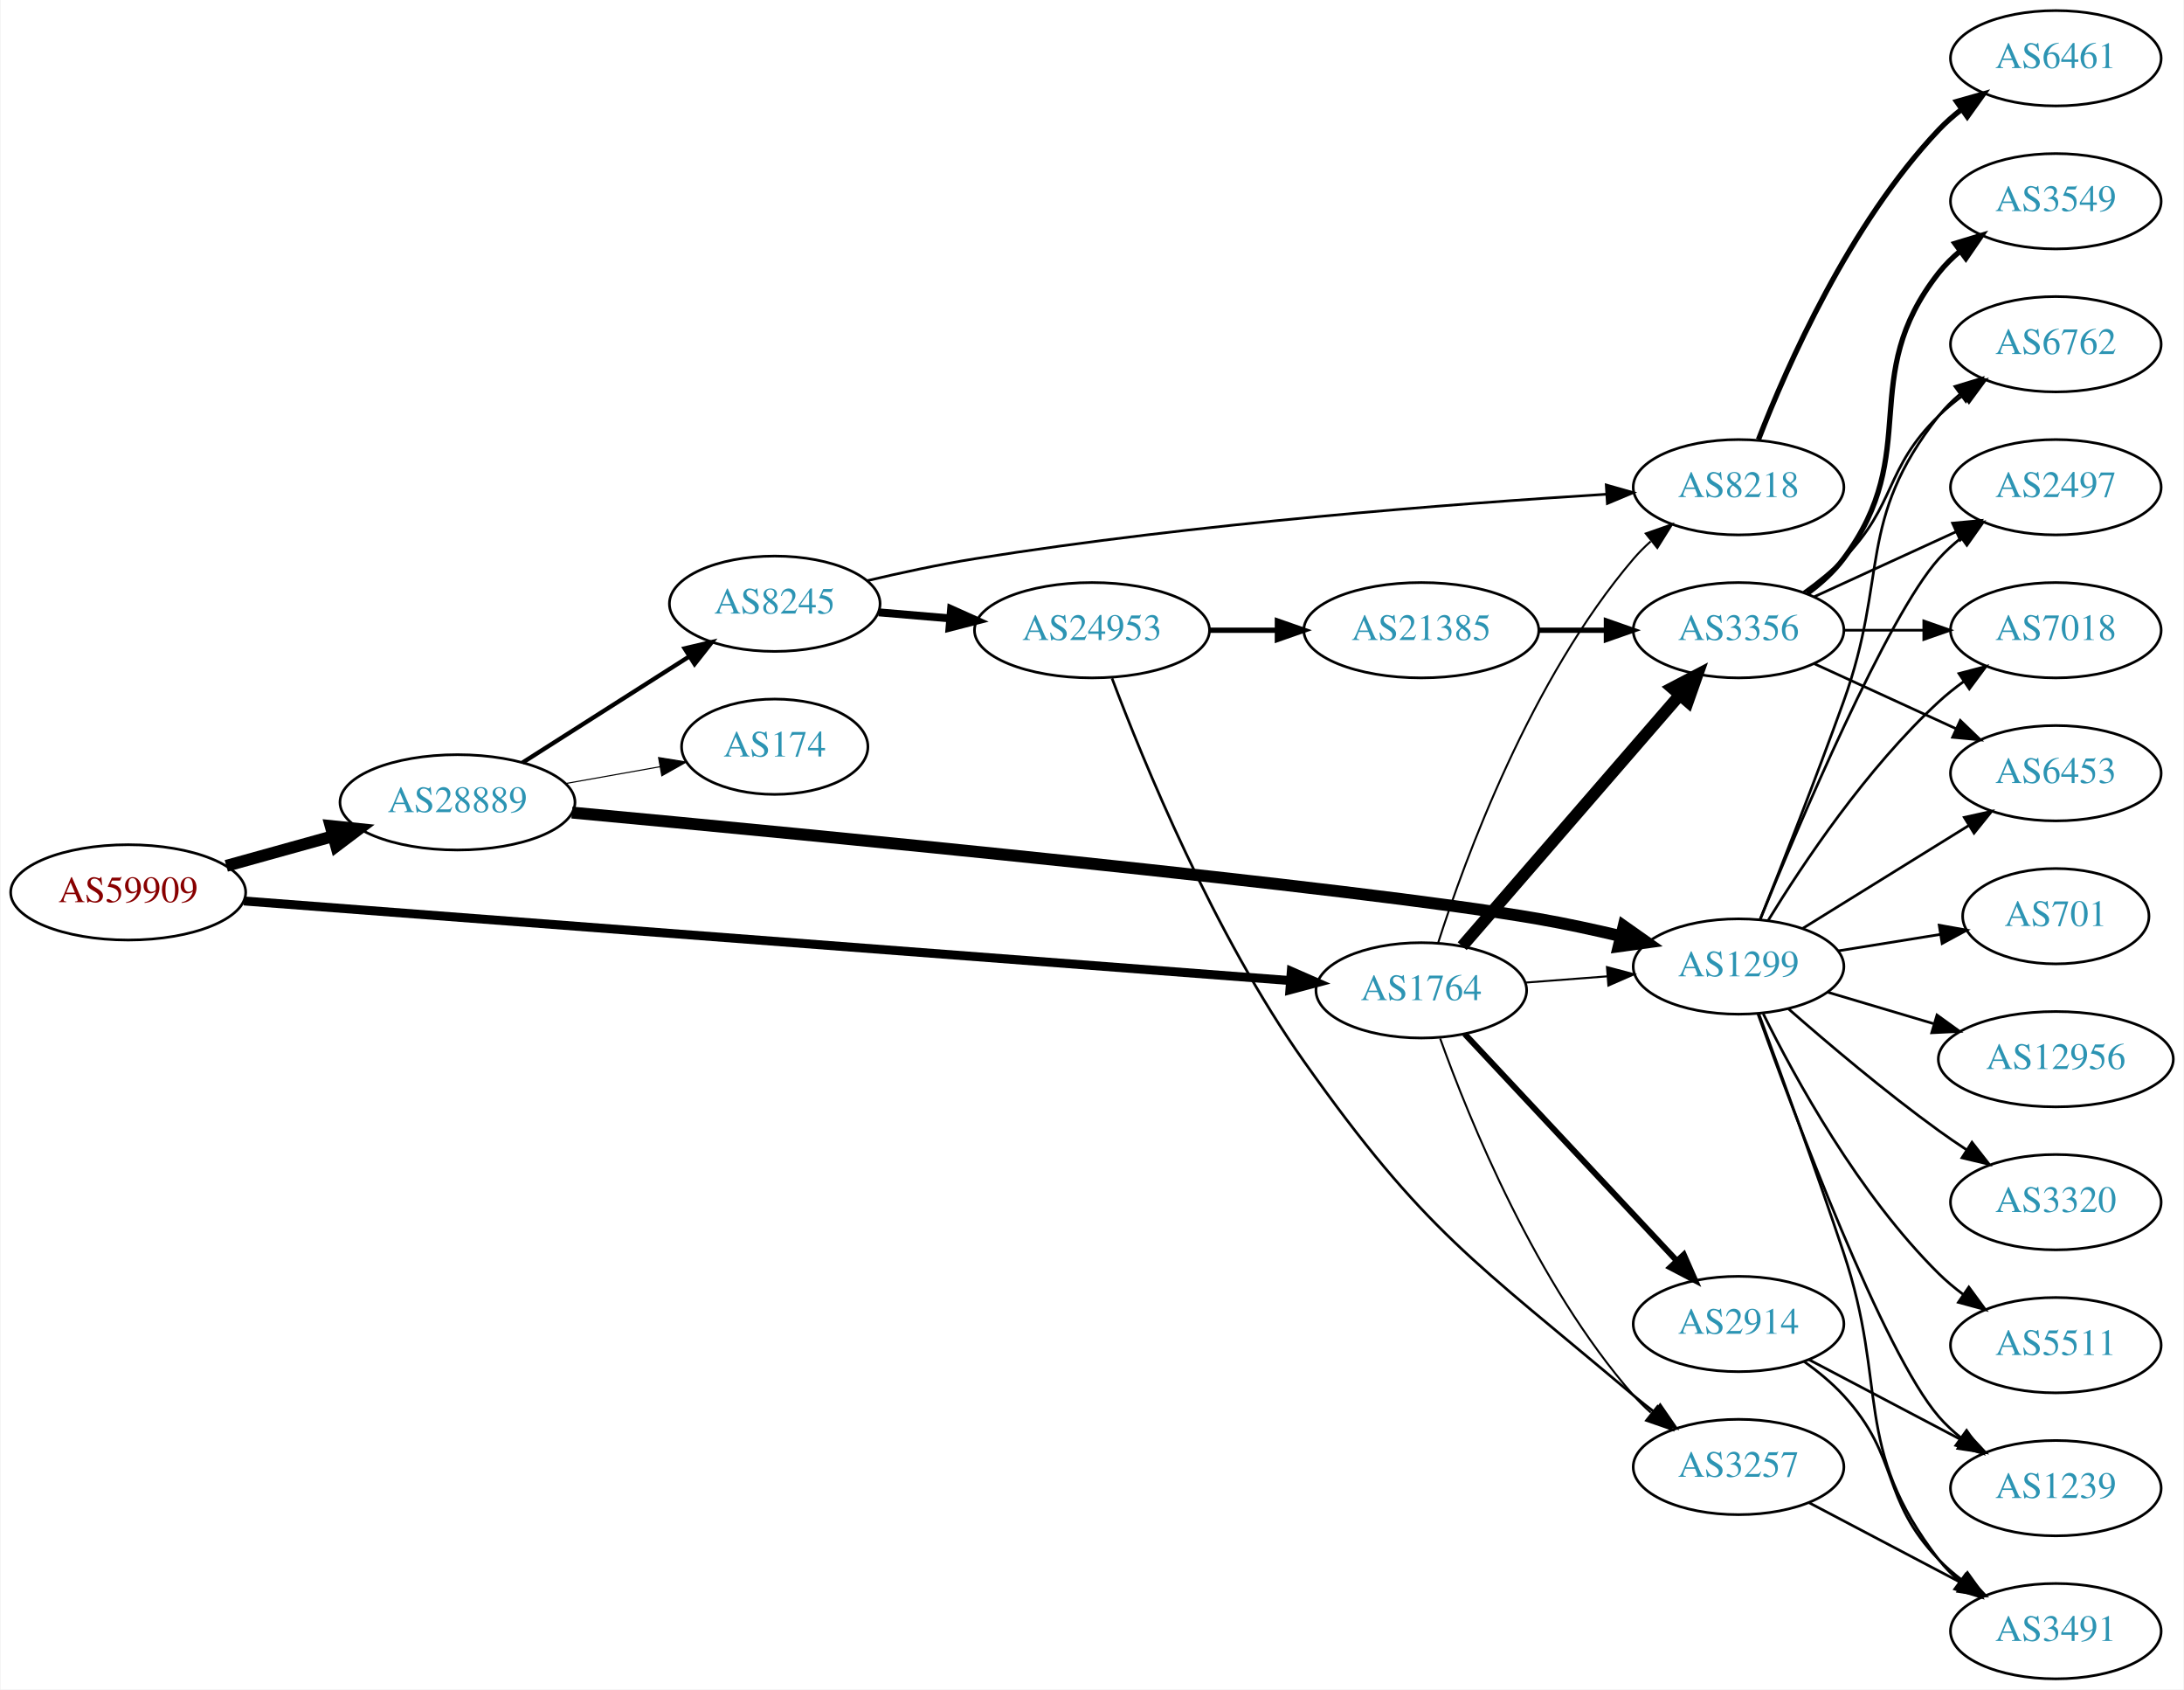
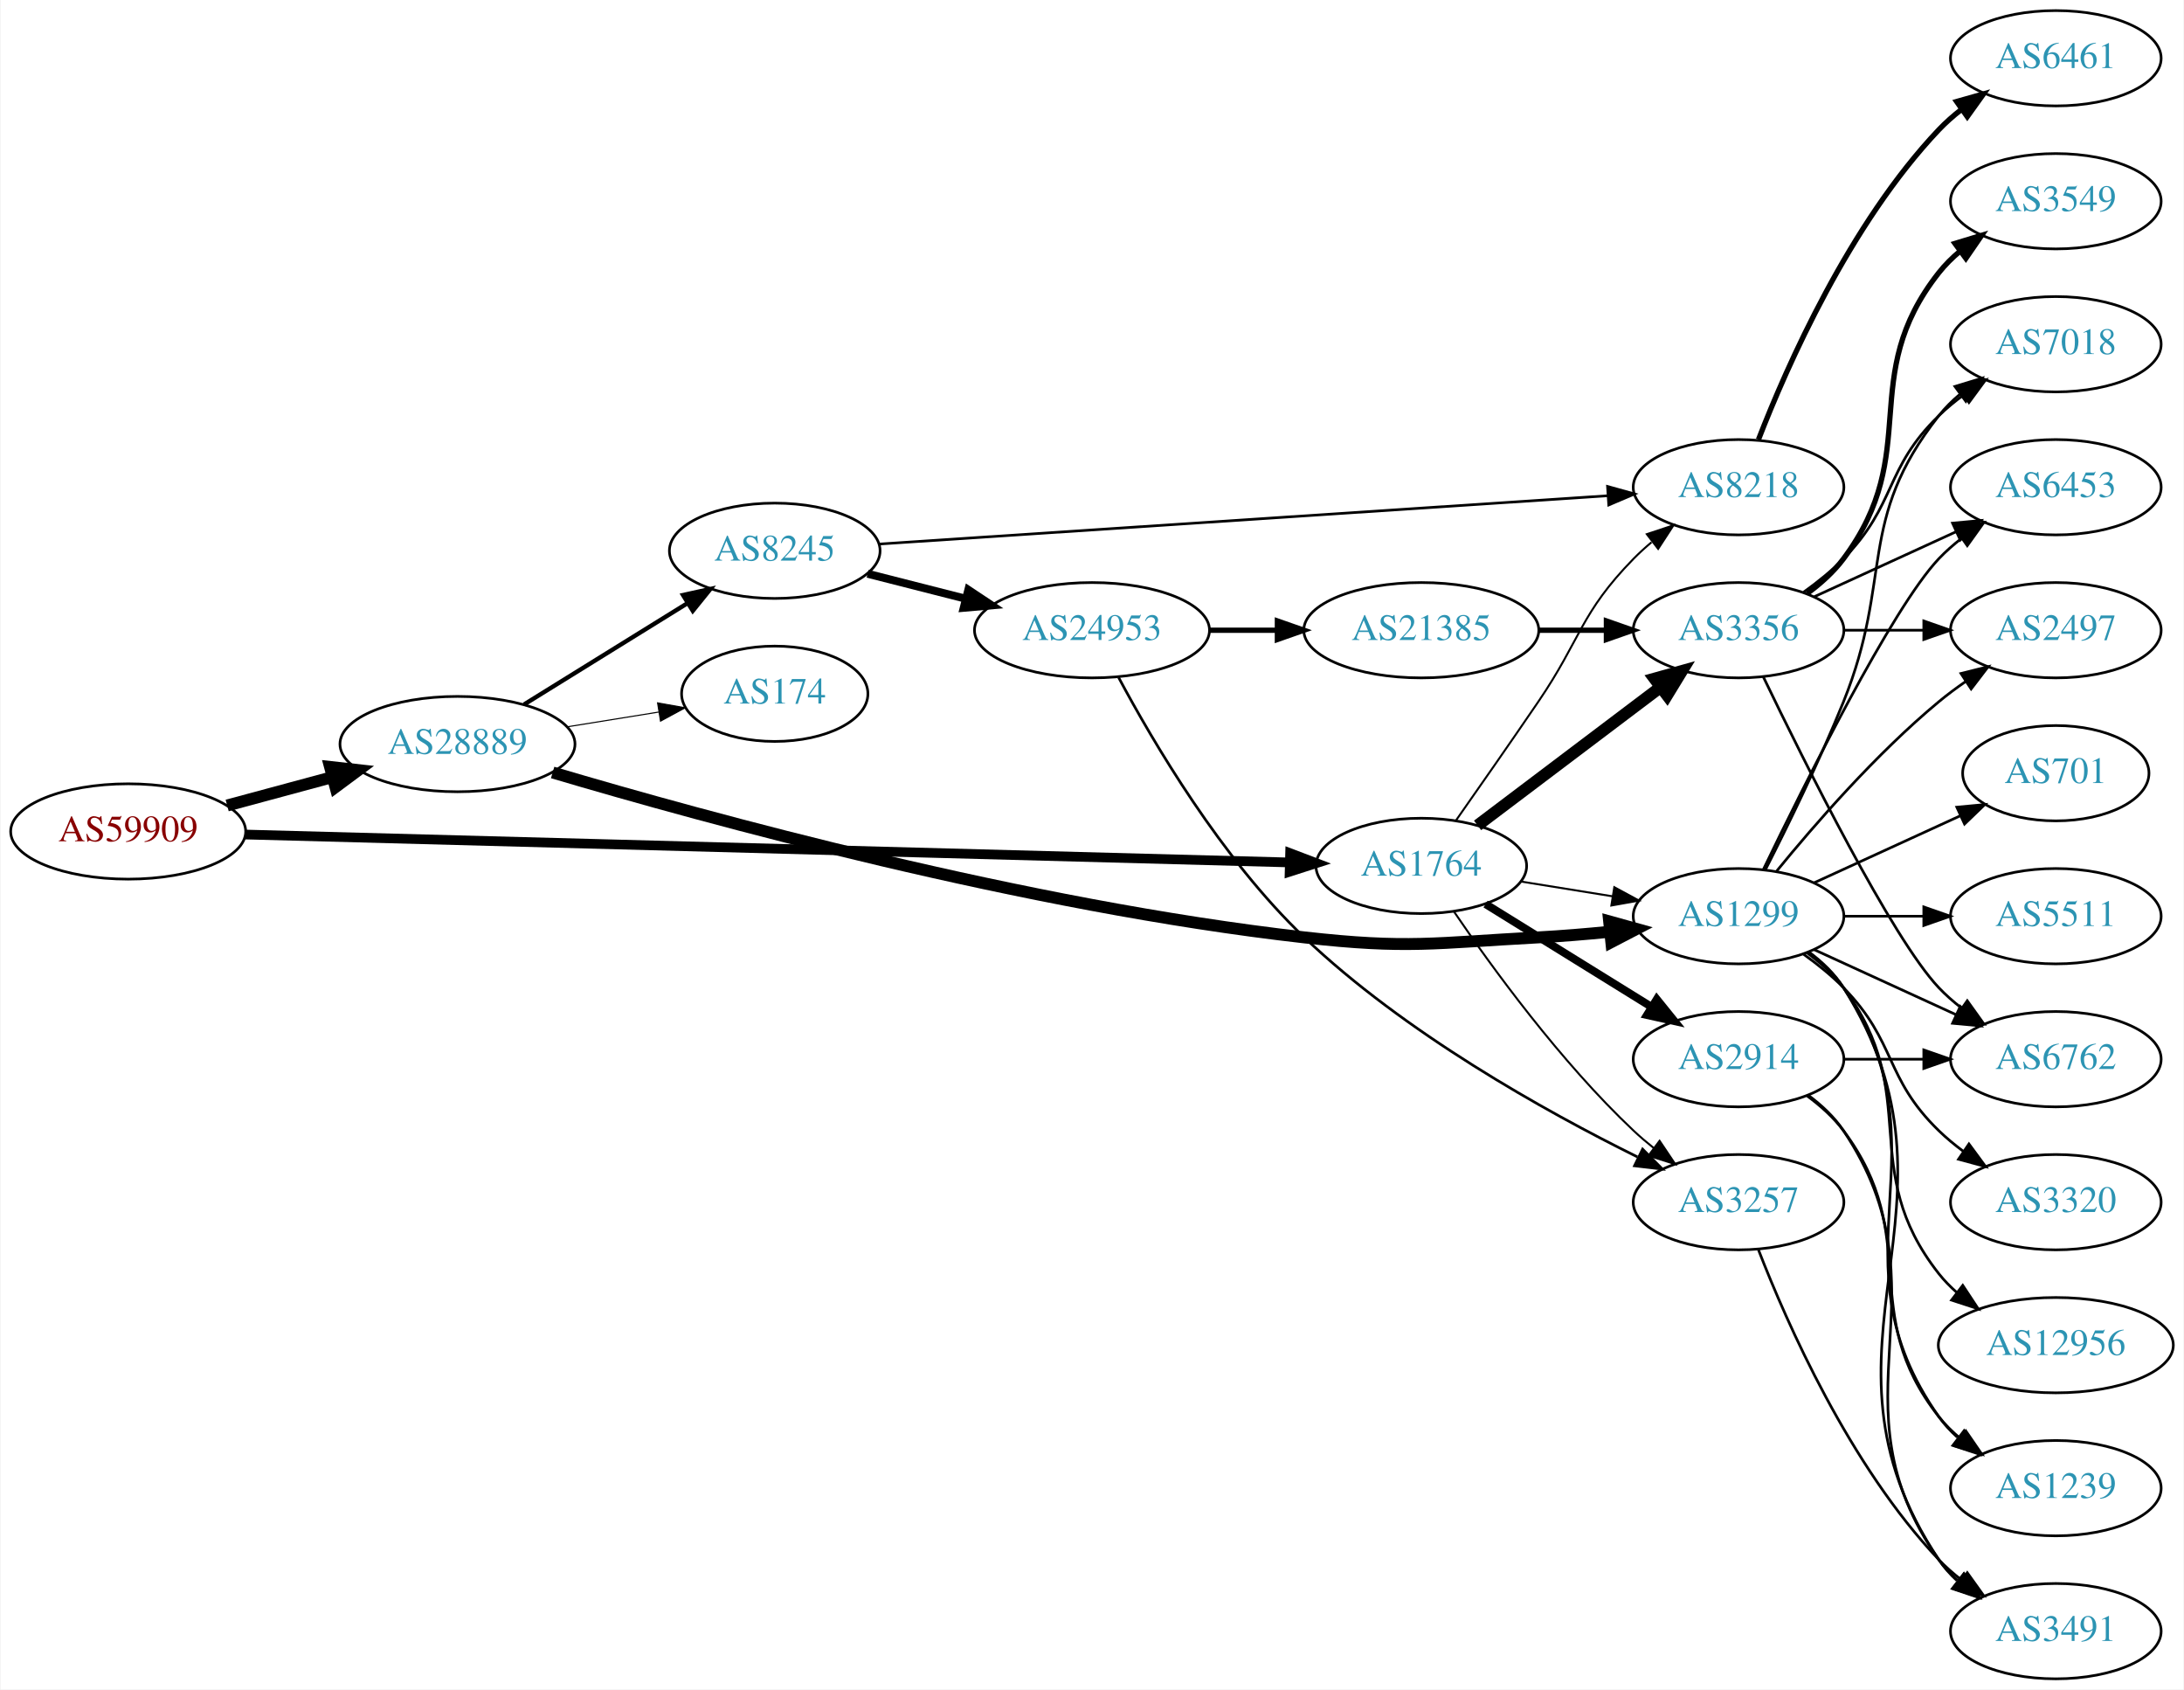
<svg xmlns="http://www.w3.org/2000/svg" xmlns:xlink="http://www.w3.org/1999/xlink" width="825pt" height="638pt" viewBox="0.00 0.00 824.55 638.00">
  <g id="graph0" class="graph" transform="scale(1 1) rotate(0) translate(4 634)">
    <polygon fill="white" stroke="none" points="-4,4 -4,-634 820.547,-634 820.547,4 -4,4" />
    <g id="node1" class="node">
      <g id="a_node1">
        <a xlink:href="/asn/59909" xlink:title="AS59909 ~ Tele-Tec GmbH [AT]">
-           <ellipse fill="#ffffff" stroke="black" cx="44.196" cy="-297" rx="44.393" ry="18" />
-           <text text-anchor="middle" x="44.196" y="-293.3" font-family="Times,serif" font-size="14.00" fill="#880000">AS59909</text>
+           <ellipse fill="#ffffff" stroke="black" cx="44.196" cy="-320" rx="44.393" ry="18" />
+           <text text-anchor="middle" x="44.196" y="-316.3" font-family="Times,serif" font-size="14.00" fill="#880000">AS59909</text>
        </a>
      </g>
    </g>
    <g id="node2" class="node">
      <g id="a_node2">
        <a xlink:href="/asn/1764" xlink:title="AS1764 ~ NEXTLAYER-AS [AT]">
-           <ellipse fill="#ffffff" stroke="black" cx="532.666" cy="-260" rx="39.794" ry="18" />
-           <text text-anchor="middle" x="532.666" y="-256.3" font-family="Times,serif" font-size="14.00" fill="#2c94b3">AS1764</text>
+           <ellipse fill="#ffffff" stroke="black" cx="532.666" cy="-307" rx="39.794" ry="18" />
+           <text text-anchor="middle" x="532.666" y="-303.3" font-family="Times,serif" font-size="14.00" fill="#2c94b3">AS1764</text>
        </a>
      </g>
    </g>
    <g id="edge1" class="edge">
-       <path fill="none" stroke="black" stroke-width="3.375" d="M87.941,-293.749C178.224,-286.882 387.845,-270.939 483.055,-263.697" />
-       <polygon fill="black" stroke="black" stroke-width="3.375" points="483.562,-267.169 493.268,-262.92 483.031,-260.189 483.562,-267.169" />
+       <path fill="none" stroke="black" stroke-width="3.656" d="M88.367,-318.846C178.804,-316.43 387.634,-310.849 482.809,-308.306" />
+       <polygon fill="black" stroke="black" stroke-width="3.656" points="483.118,-311.799 493.021,-308.033 482.931,-304.801 483.118,-311.799" />
    </g>
    <g id="node3" class="node">
      <g id="a_node3">
        <a xlink:href="/asn/28889" xlink:title="AS28889 ~ LINZNET-AS [AT]">
-           <ellipse fill="#ffffff" stroke="black" cx="168.588" cy="-331" rx="44.393" ry="18" />
-           <text text-anchor="middle" x="168.588" y="-327.3" font-family="Times,serif" font-size="14.00" fill="#2c94b3">AS28889</text>
+           <ellipse fill="#ffffff" stroke="black" cx="168.588" cy="-353" rx="44.393" ry="18" />
+           <text text-anchor="middle" x="168.588" y="-349.3" font-family="Times,serif" font-size="14.00" fill="#2c94b3">AS28889</text>
        </a>
      </g>
    </g>
    <g id="edge2" class="edge">
-       <path fill="none" stroke="black" stroke-width="4.5" d="M81.256,-307.017C93.842,-310.514 108.146,-314.487 121.44,-318.18" />
-       <polygon fill="black" stroke="black" stroke-width="4.5" points="120.674,-322.054 131.363,-320.937 122.782,-314.466 120.674,-322.054" />
+       <path fill="none" stroke="black" stroke-width="4.5" d="M81.586,-329.812C94.052,-333.173 108.171,-336.98 121.312,-340.523" />
+       <polygon fill="black" stroke="black" stroke-width="4.5" points="120.447,-344.367 131.127,-343.169 122.497,-336.764 120.447,-344.367" />
    </g>
    <g id="node4" class="node">
      <g id="a_node4">
-         <a xlink:href="/asn/2914" xlink:title="AS2914 ~ NTT America, Inc. [US]">
-           <ellipse fill="#ffffff" stroke="black" cx="652.508" cy="-134" rx="39.794" ry="18" />
-           <text text-anchor="middle" x="652.508" y="-130.3" font-family="Times,serif" font-size="14.00" fill="#2c94b3">AS2914</text>
+         <a xlink:href="/asn/8218" xlink:title="AS8218 ~ legacy Neotelecoms [FR]">
+           <ellipse fill="#ffffff" stroke="black" cx="652.508" cy="-450" rx="39.794" ry="18" />
+           <text text-anchor="middle" x="652.508" y="-446.3" font-family="Times,serif" font-size="14.00" fill="#2c94b3">AS8218</text>
        </a>
      </g>
    </g>
    <g id="edge3" class="edge">
-       <path fill="none" stroke="black" stroke-width="2.25" d="M549.071,-243.528C569.45,-221.738 605.521,-183.171 628.966,-158.103" />
-       <polygon fill="black" stroke="black" stroke-width="2.25" points="631.824,-160.171 636.098,-150.476 626.711,-155.389 631.824,-160.171" />
+       <path fill="none" stroke="black" stroke-width="0.75" d="M545.678,-324.04C554.398,-336.459 566.444,-353.715 576.862,-369 593.107,-392.835 592.689,-402.383 612.862,-423 614.954,-425.139 617.238,-427.218 619.615,-429.21" />
+       <polygon fill="black" stroke="black" stroke-width="0.75" points="617.858,-432.275 627.914,-435.611 622.133,-426.732 617.858,-432.275" />
    </g>
    <g id="node5" class="node">
      <g id="a_node5">
        <a xlink:href="/asn/3356" xlink:title="AS3356 ~ Level 3 Parent, LLC [US]">
          <ellipse fill="#ffffff" stroke="black" cx="652.508" cy="-396" rx="39.794" ry="18" />
          <text text-anchor="middle" x="652.508" y="-392.3" font-family="Times,serif" font-size="14.00" fill="#2c94b3">AS3356</text>
        </a>
      </g>
    </g>
    <g id="edge4" class="edge">
-       <path fill="none" stroke="black" stroke-width="4.5" d="M548.115,-276.676C568.7,-300.433 606.599,-344.172 630.35,-371.582" />
-       <polygon fill="black" stroke="black" stroke-width="4.5" points="627.416,-374.208 636.94,-379.187 633.367,-369.051 627.416,-374.208" />
+       <path fill="none" stroke="black" stroke-width="4.5" d="M553.923,-322.3C572.978,-336.691 601.693,-358.377 623.046,-374.504" />
+       <polygon fill="black" stroke="black" stroke-width="4.5" points="620.767,-377.717 631.12,-380.602 625.513,-371.433 620.767,-377.717" />
    </g>
    <g id="node6" class="node">
      <g id="a_node6">
-         <a xlink:href="/asn/8218" xlink:title="AS8218 ~ legacy Neotelecoms [FR]">
-           <ellipse fill="#ffffff" stroke="black" cx="652.508" cy="-450" rx="39.794" ry="18" />
-           <text text-anchor="middle" x="652.508" y="-446.3" font-family="Times,serif" font-size="14.00" fill="#2c94b3">AS8218</text>
+         <a xlink:href="/asn/2914" xlink:title="AS2914 ~ NTT America, Inc. [US]">
+           <ellipse fill="#ffffff" stroke="black" cx="652.508" cy="-234" rx="39.794" ry="18" />
+           <text text-anchor="middle" x="652.508" y="-230.3" font-family="Times,serif" font-size="14.00" fill="#2c94b3">AS2914</text>
        </a>
      </g>
    </g>
    <g id="edge5" class="edge">
-       <path fill="none" stroke="black" stroke-width="0.75" d="M539.004,-277.85C549.225,-309.77 574.049,-377.536 612.862,-423 614.805,-425.276 616.981,-427.453 619.284,-429.512" />
-       <polygon fill="black" stroke="black" stroke-width="0.75" points="617.452,-432.528 627.45,-436.034 621.821,-427.059 617.452,-432.528" />
+       <path fill="none" stroke="black" stroke-width="3" d="M556.947,-292.578C574.863,-281.479 599.82,-266.019 619.597,-253.768" />
+       <polygon fill="black" stroke="black" stroke-width="3" points="621.617,-256.634 628.275,-248.392 617.93,-250.683 621.617,-256.634" />
    </g>
    <g id="node7" class="node">
      <g id="a_node7">
        <a xlink:href="/asn/3257" xlink:title="AS3257 ~ GTT [DE]">
-           <ellipse fill="#ffffff" stroke="black" cx="652.508" cy="-80" rx="39.794" ry="18" />
-           <text text-anchor="middle" x="652.508" y="-76.3" font-family="Times,serif" font-size="14.00" fill="#2c94b3">AS3257</text>
+           <ellipse fill="#ffffff" stroke="black" cx="652.508" cy="-180" rx="39.794" ry="18" />
+           <text text-anchor="middle" x="652.508" y="-176.3" font-family="Times,serif" font-size="14.00" fill="#2c94b3">AS3257</text>
        </a>
      </g>
    </g>
    <g id="edge6" class="edge">
-       <path fill="none" stroke="black" stroke-width="0.75" d="M539.793,-241.817C550.738,-211.32 576.01,-149.075 612.862,-107 614.833,-104.749 617.03,-102.59 619.347,-100.543" />
-       <polygon fill="black" stroke="black" stroke-width="0.75" points="621.882,-103 627.539,-94.042 617.53,-97.517 621.882,-103" />
+       <path fill="none" stroke="black" stroke-width="0.75" d="M544.942,-289.834C559.218,-268.859 585.292,-232.963 612.862,-207 615.245,-204.756 617.827,-202.553 620.488,-200.435" />
+       <polygon fill="black" stroke="black" stroke-width="0.75" points="622.677,-203.168 628.584,-194.373 618.482,-197.564 622.677,-203.168" />
    </g>
    <g id="node8" class="node">
      <g id="a_node8">
        <a xlink:href="/asn/1299" xlink:title="AS1299 ~ Telia Carrier [EU]">
-           <ellipse fill="#ffffff" stroke="black" cx="652.508" cy="-269" rx="39.794" ry="18" />
-           <text text-anchor="middle" x="652.508" y="-265.3" font-family="Times,serif" font-size="14.00" fill="#2c94b3">AS1299</text>
+           <ellipse fill="#ffffff" stroke="black" cx="652.508" cy="-288" rx="39.794" ry="18" />
+           <text text-anchor="middle" x="652.508" y="-284.3" font-family="Times,serif" font-size="14.00" fill="#2c94b3">AS1299</text>
        </a>
      </g>
    </g>
    <g id="edge7" class="edge">
-       <path fill="none" stroke="black" stroke-width="0.75" d="M571.926,-262.922C581.805,-263.677 592.571,-264.499 602.901,-265.288" />
-       <polygon fill="black" stroke="black" stroke-width="0.75" points="602.799,-268.79 613.037,-266.062 603.332,-261.81 602.799,-268.79" />
-     </g>
-     <g id="edge17" class="edge">
-       <path fill="none" stroke="black" stroke-width="4.5" d="M211.811,-327.136C301.277,-318.835 507.407,-299.074 576.862,-287 587.008,-285.236 597.827,-282.898 607.991,-280.492" />
-       <polygon fill="black" stroke="black" stroke-width="4.5" points="609.101,-284.275 617.886,-278.083 607.238,-276.623 609.101,-284.275" />
+       <path fill="none" stroke="black" stroke-width="0.75" d="M570.306,-301.092C581.28,-299.323 593.463,-297.359 604.984,-295.501" />
+       <polygon fill="black" stroke="black" stroke-width="0.75" points="605.575,-298.951 614.891,-293.904 604.461,-292.04 605.575,-298.951" />
+     </g>
+     <g id="edge18" class="edge">
+       <path fill="none" stroke="black" stroke-width="4.5" d="M204.531,-342.271C262.73,-325.023 383.502,-291.861 488.469,-280 527.506,-275.589 537.632,-277.904 576.862,-280 585.656,-280.47 595.008,-281.249 604.011,-282.142" />
+       <polygon fill="black" stroke="black" stroke-width="4.5" points="603.623,-286.06 613.979,-283.187 604.445,-278.228 603.623,-286.06" />
    </g>
    <g id="node17" class="node">
      <g id="a_node17">
        <a xlink:href="/asn/8245" xlink:title="AS8245 ~ Video-Broadcast GmbH [AT]">
-           <ellipse fill="#ffffff" stroke="black" cx="288.431" cy="-406" rx="39.794" ry="18" />
-           <text text-anchor="middle" x="288.431" y="-402.3" font-family="Times,serif" font-size="14.00" fill="#2c94b3">AS8245</text>
-         </a>
-       </g>
-     </g>
-     <g id="edge18" class="edge">
-       <path fill="none" stroke="black" stroke-width="1.636" d="M193.152,-345.997C211.209,-357.489 236.295,-373.455 256.051,-386.028" />
-       <polygon fill="black" stroke="black" stroke-width="1.636" points="254.393,-389.122 264.708,-391.539 258.151,-383.217 254.393,-389.122" />
+           <ellipse fill="#ffffff" stroke="black" cx="288.431" cy="-426" rx="39.794" ry="18" />
+           <text text-anchor="middle" x="288.431" y="-422.3" font-family="Times,serif" font-size="14.00" fill="#2c94b3">AS8245</text>
+         </a>
+       </g>
+     </g>
+     <g id="edge19" class="edge">
+       <path fill="none" stroke="black" stroke-width="1.636" d="M193.72,-367.949C211.588,-379.018 236.107,-394.206 255.583,-406.271" />
+       <polygon fill="black" stroke="black" stroke-width="1.636" points="253.79,-409.278 264.135,-411.569 257.477,-403.327 253.79,-409.278" />
    </g>
    <g id="node18" class="node">
      <g id="a_node18">
        <a xlink:href="/asn/174" xlink:title="AS174 ~ Cogent Communications [US]">
-           <ellipse fill="#ffffff" stroke="black" cx="288.431" cy="-352" rx="35.194" ry="18" />
-           <text text-anchor="middle" x="288.431" y="-348.3" font-family="Times,serif" font-size="14.00" fill="#2c94b3">AS174</text>
-         </a>
-       </g>
-     </g>
-     <g id="edge19" class="edge">
-       <path fill="none" stroke="black" stroke-width="0.409" d="M209.484,-338.11C220.949,-340.153 233.491,-342.388 245.097,-344.456" />
-       <polygon fill="black" stroke="black" stroke-width="0.409" points="244.547,-347.913 255.006,-346.222 245.775,-341.022 244.547,-347.913" />
+           <ellipse fill="#ffffff" stroke="black" cx="288.431" cy="-372" rx="35.194" ry="18" />
+           <text text-anchor="middle" x="288.431" y="-368.3" font-family="Times,serif" font-size="14.00" fill="#2c94b3">AS174</text>
+         </a>
+       </g>
+     </g>
+     <g id="edge20" class="edge">
+       <path fill="none" stroke="black" stroke-width="0.409" d="M210.143,-359.539C221.255,-361.33 233.336,-363.278 244.572,-365.09" />
+       <polygon fill="black" stroke="black" stroke-width="0.409" points="244.173,-368.571 254.603,-366.707 245.287,-361.66 244.173,-368.571" />
+     </g>
+     <g id="node9" class="node">
+       <g id="a_node9">
+         <a xlink:href="/asn/6461" xlink:title="AS6461 ~ Zayo Bandwidth [US]">
+           <ellipse fill="#ffffff" stroke="black" cx="772.351" cy="-612" rx="39.794" ry="18" />
+           <text text-anchor="middle" x="772.351" y="-608.3" font-family="Times,serif" font-size="14.00" fill="#2c94b3">AS6461</text>
+         </a>
+       </g>
+     </g>
+     <g id="edge8" class="edge">
+       <path fill="none" stroke="black" stroke-width="2" d="M660.031,-467.994C670.782,-495.728 694.439,-549.429 728.155,-585 730.74,-587.728 733.658,-590.294 736.726,-592.677" />
+       <polygon fill="black" stroke="black" stroke-width="2" points="734.88,-595.658 745.075,-598.543 738.905,-589.93 734.88,-595.658" />
+     </g>
+     <g id="node10" class="node">
+       <g id="a_node10">
+         <a xlink:href="/asn/6453" xlink:title="AS6453 ~ TATA COMMUNICATIONS (AMERICA) INC [US]">
+           <ellipse fill="#ffffff" stroke="black" cx="772.351" cy="-450" rx="39.794" ry="18" />
+           <text text-anchor="middle" x="772.351" y="-446.3" font-family="Times,serif" font-size="14.00" fill="#2c94b3">AS6453</text>
+         </a>
+       </g>
+     </g>
+     <g id="edge9" class="edge">
+       <path fill="none" stroke="black" d="M681.137,-408.661C697.094,-415.973 717.364,-425.261 734.647,-433.181" />
+       <polygon fill="black" stroke="black" points="733.346,-436.435 743.895,-437.419 736.262,-430.071 733.346,-436.435" />
+     </g>
+     <g id="node11" class="node">
+       <g id="a_node11">
+         <a xlink:href="/asn/2497" xlink:title="AS2497 ~ Internet Initiative Japan Inc. [JP]">
+           <ellipse fill="#ffffff" stroke="black" cx="772.351" cy="-396" rx="39.794" ry="18" />
+           <text text-anchor="middle" x="772.351" y="-392.3" font-family="Times,serif" font-size="14.00" fill="#2c94b3">AS2497</text>
+         </a>
+       </g>
+     </g>
+     <g id="edge10" class="edge">
+       <path fill="none" stroke="black" d="M692.421,-396C701.974,-396 712.324,-396 722.286,-396" />
+       <polygon fill="black" stroke="black" points="722.479,-399.5 732.479,-396 722.479,-392.5 722.479,-399.5" />
+     </g>
+     <g id="node12" class="node">
+       <g id="a_node12">
+         <a xlink:href="/asn/6762" xlink:title="AS6762 ~ TELECOM ITALIA SPARKLE S.p.A. [IT]">
+           <ellipse fill="#ffffff" stroke="black" cx="772.351" cy="-234" rx="39.794" ry="18" />
+           <text text-anchor="middle" x="772.351" y="-230.3" font-family="Times,serif" font-size="14.00" fill="#2c94b3">AS6762</text>
+         </a>
+       </g>
+     </g>
+     <g id="edge11" class="edge">
+       <path fill="none" stroke="black" d="M661.855,-378.405C677.322,-346.268 710.468,-279.66 728.155,-261 730.74,-258.272 733.658,-255.706 736.726,-253.323" />
+       <polygon fill="black" stroke="black" points="738.905,-256.07 745.075,-247.457 734.88,-250.342 738.905,-256.07" />
+     </g>
+     <g id="node13" class="node">
+       <g id="a_node13">
+         <a xlink:href="/asn/7018" xlink:title="AS7018 ~ AT&amp;T Services, Inc. [US]">
+           <ellipse fill="#ffffff" stroke="black" cx="772.351" cy="-504" rx="39.794" ry="18" />
+           <text text-anchor="middle" x="772.351" y="-500.3" font-family="Times,serif" font-size="14.00" fill="#2c94b3">AS7018</text>
+         </a>
+       </g>
+     </g>
+     <g id="edge12" class="edge">
+       <path fill="none" stroke="black" d="M677.102,-410.389C682.358,-414.148 687.69,-418.437 692.155,-423 712.327,-443.617 707.461,-456.906 728.155,-477 731,-479.763 734.174,-482.386 737.474,-484.834" />
+       <polygon fill="black" stroke="black" points="735.59,-487.786 745.822,-490.538 739.539,-482.006 735.59,-487.786" />
+     </g>
+     <g id="node14" class="node">
+       <g id="a_node14">
+         <a xlink:href="/asn/3549" xlink:title="AS3549 ~ Level 3 Parent, LLC [US]">
+           <ellipse fill="#ffffff" stroke="black" cx="772.351" cy="-558" rx="39.794" ry="18" />
+           <text text-anchor="middle" x="772.351" y="-554.3" font-family="Times,serif" font-size="14.00" fill="#2c94b3">AS3549</text>
+         </a>
+       </g>
+     </g>
+     <g id="edge13" class="edge">
+       <path fill="none" stroke="black" stroke-width="2" d="M678.439,-409.882C683.515,-413.611 688.433,-418.016 692.155,-423 722.426,-463.542 696.856,-491.246 728.155,-531 730.48,-533.953 733.223,-536.67 736.182,-539.147" />
+       <polygon fill="black" stroke="black" stroke-width="2" points="734.242,-542.064 744.379,-545.145 738.375,-536.415 734.242,-542.064" />
+     </g>
+     <g id="edge16" class="edge">
+       <path fill="none" stroke="black" d="M692.421,-234C701.974,-234 712.324,-234 722.286,-234" />
+       <polygon fill="black" stroke="black" points="722.479,-237.5 732.479,-234 722.479,-230.5 722.479,-237.5" />
    </g>
    <g id="node15" class="node">
      <g id="a_node15">
        <a xlink:href="/asn/3491" xlink:title="AS3491 ~ PCCW Global, Inc. [US]">
          <ellipse fill="#ffffff" stroke="black" cx="772.351" cy="-18" rx="39.794" ry="18" />
          <text text-anchor="middle" x="772.351" y="-14.3" font-family="Times,serif" font-size="14.00" fill="#2c94b3">AS3491</text>
        </a>
      </g>
    </g>
    <g id="edge14" class="edge">
-       <path fill="none" stroke="black" d="M677.31,-119.808C682.558,-116.041 687.833,-111.699 692.155,-107 713.723,-83.545 705.993,-67.895 728.155,-45 730.769,-42.299 733.705,-39.751 736.785,-37.379" />
-       <polygon fill="black" stroke="black" points="738.962,-40.129 745.151,-31.529 734.95,-34.392 738.962,-40.129" />
+       <path fill="none" stroke="black" d="M678.827,-220.393C683.883,-216.649 688.695,-212.169 692.155,-207 733.179,-145.706 685.575,-105.225 728.155,-45 730.146,-42.184 732.533,-39.599 735.149,-37.24" />
+       <polygon fill="black" stroke="black" points="737.701,-39.694 743.517,-30.838 733.448,-34.135 737.701,-39.694" />
    </g>
    <g id="node16" class="node">
      <g id="a_node16">
        <a xlink:href="/asn/1239" xlink:title="AS1239 ~ Sprint [US]">
          <ellipse fill="#ffffff" stroke="black" cx="772.351" cy="-72" rx="39.794" ry="18" />
          <text text-anchor="middle" x="772.351" y="-68.3" font-family="Times,serif" font-size="14.00" fill="#2c94b3">AS1239</text>
        </a>
      </g>
    </g>
    <g id="edge15" class="edge">
-       <path fill="none" stroke="black" d="M679.078,-120.547C695.987,-111.65 718.361,-99.879 736.842,-90.156" />
-       <polygon fill="black" stroke="black" points="738.61,-93.18 745.83,-85.427 735.351,-86.986 738.61,-93.18" />
-     </g>
-     <g id="node9" class="node">
-       <g id="a_node9">
-         <a xlink:href="/asn/2497" xlink:title="AS2497 ~ Internet Initiative Japan Inc. [JP]">
-           <ellipse fill="#ffffff" stroke="black" cx="772.351" cy="-450" rx="39.794" ry="18" />
-           <text text-anchor="middle" x="772.351" y="-446.3" font-family="Times,serif" font-size="14.00" fill="#2c94b3">AS2497</text>
-         </a>
-       </g>
-     </g>
-     <g id="edge8" class="edge">
-       <path fill="none" stroke="black" d="M681.137,-408.661C697.094,-415.973 717.364,-425.261 734.647,-433.181" />
-       <polygon fill="black" stroke="black" points="733.346,-436.435 743.895,-437.419 736.262,-430.071 733.346,-436.435" />
-     </g>
-     <g id="node10" class="node">
-       <g id="a_node10">
-         <a xlink:href="/asn/3549" xlink:title="AS3549 ~ Level 3 Parent, LLC [US]">
-           <ellipse fill="#ffffff" stroke="black" cx="772.351" cy="-558" rx="39.794" ry="18" />
-           <text text-anchor="middle" x="772.351" y="-554.3" font-family="Times,serif" font-size="14.00" fill="#2c94b3">AS3549</text>
-         </a>
-       </g>
-     </g>
-     <g id="edge9" class="edge">
-       <path fill="none" stroke="black" stroke-width="2" d="M678.439,-409.882C683.515,-413.611 688.433,-418.016 692.155,-423 722.426,-463.542 696.856,-491.246 728.155,-531 730.48,-533.953 733.223,-536.67 736.182,-539.147" />
-       <polygon fill="black" stroke="black" stroke-width="2" points="734.242,-542.064 744.379,-545.145 738.375,-536.415 734.242,-542.064" />
-     </g>
-     <g id="node11" class="node">
-       <g id="a_node11">
-         <a xlink:href="/asn/7018" xlink:title="AS7018 ~ AT&amp;T Services, Inc. [US]">
-           <ellipse fill="#ffffff" stroke="black" cx="772.351" cy="-396" rx="39.794" ry="18" />
-           <text text-anchor="middle" x="772.351" y="-392.3" font-family="Times,serif" font-size="14.00" fill="#2c94b3">AS7018</text>
-         </a>
-       </g>
-     </g>
-     <g id="edge10" class="edge">
-       <path fill="none" stroke="black" d="M692.421,-396C701.974,-396 712.324,-396 722.286,-396" />
-       <polygon fill="black" stroke="black" points="722.479,-399.5 732.479,-396 722.479,-392.5 722.479,-399.5" />
-     </g>
-     <g id="node12" class="node">
-       <g id="a_node12">
-         <a xlink:href="/asn/6453" xlink:title="AS6453 ~ TATA COMMUNICATIONS (AMERICA) INC [US]">
-           <ellipse fill="#ffffff" stroke="black" cx="772.351" cy="-342" rx="39.794" ry="18" />
-           <text text-anchor="middle" x="772.351" y="-338.3" font-family="Times,serif" font-size="14.00" fill="#2c94b3">AS6453</text>
-         </a>
-       </g>
-     </g>
-     <g id="edge11" class="edge">
-       <path fill="none" stroke="black" d="M681.137,-383.339C697.094,-376.027 717.364,-366.739 734.647,-358.819" />
-       <polygon fill="black" stroke="black" points="736.262,-361.929 743.895,-354.581 733.346,-355.565 736.262,-361.929" />
-     </g>
-     <g id="node13" class="node">
-       <g id="a_node13">
-         <a xlink:href="/asn/6762" xlink:title="AS6762 ~ TELECOM ITALIA SPARKLE S.p.A. [IT]">
-           <ellipse fill="#ffffff" stroke="black" cx="772.351" cy="-504" rx="39.794" ry="18" />
-           <text text-anchor="middle" x="772.351" y="-500.3" font-family="Times,serif" font-size="14.00" fill="#2c94b3">AS6762</text>
-         </a>
-       </g>
-     </g>
-     <g id="edge12" class="edge">
-       <path fill="none" stroke="black" d="M677.102,-410.389C682.358,-414.148 687.69,-418.437 692.155,-423 712.327,-443.617 707.461,-456.906 728.155,-477 731,-479.763 734.174,-482.386 737.474,-484.834" />
-       <polygon fill="black" stroke="black" points="735.59,-487.786 745.822,-490.538 739.539,-482.006 735.59,-487.786" />
-     </g>
-     <g id="node14" class="node">
-       <g id="a_node14">
-         <a xlink:href="/asn/6461" xlink:title="AS6461 ~ Zayo Bandwidth [US]">
-           <ellipse fill="#ffffff" stroke="black" cx="772.351" cy="-612" rx="39.794" ry="18" />
-           <text text-anchor="middle" x="772.351" y="-608.3" font-family="Times,serif" font-size="14.00" fill="#2c94b3">AS6461</text>
-         </a>
-       </g>
-     </g>
-     <g id="edge13" class="edge">
-       <path fill="none" stroke="black" stroke-width="2" d="M660.031,-467.994C670.782,-495.728 694.439,-549.429 728.155,-585 730.74,-587.728 733.658,-590.294 736.726,-592.677" />
-       <polygon fill="black" stroke="black" stroke-width="2" points="734.88,-595.658 745.075,-598.543 738.905,-589.93 734.88,-595.658" />
-     </g>
-     <g id="edge16" class="edge">
-       <path fill="none" stroke="black" d="M679.078,-66.547C695.987,-57.651 718.361,-45.879 736.842,-36.156" />
-       <polygon fill="black" stroke="black" points="738.61,-39.181 745.83,-31.427 735.351,-32.986 738.61,-39.181" />
+       <path fill="none" stroke="black" d="M678.439,-220.118C683.515,-216.389 688.433,-211.984 692.155,-207 722.426,-166.458 696.856,-138.754 728.155,-99 730.48,-96.047 733.223,-93.33 736.182,-90.853" />
+       <polygon fill="black" stroke="black" points="738.375,-93.585 744.379,-84.855 734.242,-87.936 738.375,-93.585" />
+     </g>
+     <g id="edge17" class="edge">
+       <path fill="none" stroke="black" d="M660.031,-162.006C670.782,-134.272 694.439,-80.571 728.155,-45 730.74,-42.272 733.658,-39.706 736.726,-37.323" />
+       <polygon fill="black" stroke="black" points="738.905,-40.069 745.075,-31.457 734.88,-34.342 738.905,-40.069" />
+     </g>
+     <g id="edge29" class="edge">
+       <path fill="none" stroke="black" d="M661.855,-305.595C677.322,-337.732 710.468,-404.34 728.155,-423 730.74,-425.728 733.658,-428.294 736.726,-430.677" />
+       <polygon fill="black" stroke="black" points="734.88,-433.658 745.075,-436.543 738.905,-427.93 734.88,-433.658" />
+     </g>
+     <g id="edge25" class="edge">
+       <path fill="none" stroke="black" d="M666.927,-305.065C681.042,-322.375 704.456,-349.345 728.155,-369 731.371,-371.668 734.872,-374.27 738.442,-376.741" />
+       <polygon fill="black" stroke="black" points="736.52,-379.666 746.798,-382.236 740.366,-373.817 736.52,-379.666" />
+     </g>
+     <g id="edge21" class="edge">
+       <path fill="none" stroke="black" d="M681.137,-275.339C697.094,-268.027 717.364,-258.739 734.647,-250.819" />
+       <polygon fill="black" stroke="black" points="736.262,-253.929 743.895,-246.581 733.346,-247.565 736.262,-253.929" />
    </g>
    <g id="edge23" class="edge">
-       <path fill="none" stroke="black" d="M660.681,-286.843C675.278,-322.573 708.699,-401.337 728.155,-423 730.666,-425.796 733.534,-428.408 736.571,-430.82" />
-       <polygon fill="black" stroke="black" points="734.698,-433.783 744.876,-436.726 738.755,-428.079 734.698,-433.783" />
-     </g>
-     <g id="edge28" class="edge">
-       <path fill="none" stroke="black" d="M663.717,-286.454C676.75,-307.719 700.9,-343.908 728.155,-369 731.072,-371.686 734.293,-374.26 737.622,-376.678" />
-       <polygon fill="black" stroke="black" points="735.76,-379.644 746.005,-382.343 739.68,-373.844 735.76,-379.644" />
+       <path fill="none" stroke="black" d="M662.589,-305.417C670.857,-321.634 683.119,-346.603 692.155,-369 711.084,-415.922 696.856,-437.246 728.155,-477 730.48,-479.953 733.223,-482.67 736.182,-485.147" />
+       <polygon fill="black" stroke="black" points="734.242,-488.064 744.379,-491.145 738.375,-482.415 734.242,-488.064" />
+     </g>
+     <g id="edge26" class="edge">
+       <path fill="none" stroke="black" d="M679.034,-274.528C684.079,-270.777 688.834,-266.26 692.155,-261 744.104,-178.7 674.116,-125.944 728.155,-45 730.07,-42.131 732.404,-39.51 734.985,-37.128" />
+       <polygon fill="black" stroke="black" points="737.536,-39.579 743.296,-30.687 733.248,-34.046 737.536,-39.579" />
    </g>
    <g id="edge22" class="edge">
-       <path fill="none" stroke="black" d="M676.79,-283.422C694.706,-294.521 719.663,-309.981 739.439,-322.232" />
-       <polygon fill="black" stroke="black" points="737.773,-325.317 748.117,-327.608 741.459,-319.366 737.773,-325.317" />
-     </g>
-     <g id="edge27" class="edge">
-       <path fill="none" stroke="black" d="M660.746,-286.97C668.711,-306.913 681.761,-340.102 692.155,-369 709.279,-416.61 696.856,-437.246 728.155,-477 730.48,-479.953 733.223,-482.67 736.182,-485.147" />
-       <polygon fill="black" stroke="black" points="734.242,-488.064 744.379,-491.145 738.375,-482.415 734.242,-488.064" />
-     </g>
-     <g id="edge20" class="edge">
-       <path fill="none" stroke="black" d="M660.171,-251.119C668.067,-229.764 681.495,-192.922 692.155,-161 709.252,-109.798 695.206,-87.759 728.155,-45 730.449,-42.023 733.172,-39.29 736.118,-36.802" />
-       <polygon fill="black" stroke="black" points="738.312,-39.534 744.297,-30.791 734.166,-33.893 738.312,-39.534" />
-     </g>
-     <g id="edge21" class="edge">
-       <path fill="none" stroke="black" d="M659.842,-251.078C673.707,-212.528 707.177,-123.261 728.155,-99 730.613,-96.157 733.446,-93.514 736.461,-91.082" />
-       <polygon fill="black" stroke="black" points="738.648,-93.821 744.735,-85.149 734.569,-88.132 738.648,-93.821" />
+       <path fill="none" stroke="black" d="M678.827,-274.393C683.883,-270.649 688.695,-266.169 692.155,-261 733.179,-199.706 685.575,-159.225 728.155,-99 730.146,-96.184 732.533,-93.599 735.149,-91.24" />
+       <polygon fill="black" stroke="black" points="737.701,-93.694 743.517,-84.838 733.448,-88.135 737.701,-93.694" />
    </g>
    <g id="node19" class="node">
      <g id="a_node19">
-         <a xlink:href="/asn/5511" xlink:title="AS5511 ~ Orange S.A. [FR]">
-           <ellipse fill="#ffffff" stroke="black" cx="772.351" cy="-126" rx="39.794" ry="18" />
-           <text text-anchor="middle" x="772.351" y="-122.3" font-family="Times,serif" font-size="14.00" fill="#2c94b3">AS5511</text>
+         <a xlink:href="/asn/701" xlink:title="AS701 ~ UUNET [US]">
+           <ellipse fill="#ffffff" stroke="black" cx="772.351" cy="-342" rx="35.194" ry="18" />
+           <text text-anchor="middle" x="772.351" y="-338.3" font-family="Times,serif" font-size="14.00" fill="#2c94b3">AS701</text>
        </a>
      </g>
    </g>
    <g id="edge24" class="edge">
-       <path fill="none" stroke="black" d="M661.827,-251.184C673.85,-226.83 697.985,-182.775 728.155,-153 730.977,-150.214 734.136,-147.576 737.428,-145.119" />
-       <polygon fill="black" stroke="black" points="739.495,-147.945 745.765,-139.404 735.537,-142.171 739.495,-147.945" />
+       <path fill="none" stroke="black" d="M681.137,-300.661C697.553,-308.183 718.535,-317.798 736.132,-325.861" />
+       <polygon fill="black" stroke="black" points="734.96,-329.174 745.509,-330.158 737.876,-322.811 734.96,-329.174" />
    </g>
    <g id="node20" class="node">
      <g id="a_node20">
-         <a xlink:href="/asn/701" xlink:title="AS701 ~ UUNET [US]">
-           <ellipse fill="#ffffff" stroke="black" cx="772.351" cy="-288" rx="35.194" ry="18" />
-           <text text-anchor="middle" x="772.351" y="-284.3" font-family="Times,serif" font-size="14.00" fill="#2c94b3">AS701</text>
-         </a>
-       </g>
-     </g>
-     <g id="edge25" class="edge">
-       <path fill="none" stroke="black" d="M690.148,-274.908C702.41,-276.885 716.182,-279.105 728.852,-281.148" />
-       <polygon fill="black" stroke="black" points="728.298,-284.604 738.728,-282.74 729.412,-277.693 728.298,-284.604" />
+         <a xlink:href="/asn/5511" xlink:title="AS5511 ~ Orange S.A. [FR]">
+           <ellipse fill="#ffffff" stroke="black" cx="772.351" cy="-288" rx="39.794" ry="18" />
+           <text text-anchor="middle" x="772.351" y="-284.3" font-family="Times,serif" font-size="14.00" fill="#2c94b3">AS5511</text>
+         </a>
+       </g>
+     </g>
+     <g id="edge27" class="edge">
+       <path fill="none" stroke="black" d="M692.421,-288C701.974,-288 712.324,-288 722.286,-288" />
+       <polygon fill="black" stroke="black" points="722.479,-291.5 732.479,-288 722.479,-284.5 722.479,-291.5" />
    </g>
    <g id="node21" class="node">
      <g id="a_node21">
-         <a xlink:href="/asn/12956" xlink:title="AS12956 ~ TELXIUS [ES]">
-           <ellipse fill="#ffffff" stroke="black" cx="772.351" cy="-234" rx="44.393" ry="18" />
-           <text text-anchor="middle" x="772.351" y="-230.3" font-family="Times,serif" font-size="14.00" fill="#2c94b3">AS12956</text>
-         </a>
-       </g>
-     </g>
-     <g id="edge26" class="edge">
-       <path fill="none" stroke="black" d="M686.021,-259.343C698.399,-255.667 712.737,-251.409 726.085,-247.444" />
-       <polygon fill="black" stroke="black" points="727.462,-250.686 736.051,-244.484 725.469,-243.976 727.462,-250.686" />
-     </g>
-     <g id="node22" class="node">
-       <g id="a_node22">
        <a xlink:href="/asn/3320" xlink:title="AS3320 ~ DTAG [DE]">
          <ellipse fill="#ffffff" stroke="black" cx="772.351" cy="-180" rx="39.794" ry="18" />
          <text text-anchor="middle" x="772.351" y="-176.3" font-family="Times,serif" font-size="14.00" fill="#2c94b3">AS3320</text>
        </a>
      </g>
    </g>
-     <g id="edge29" class="edge">
-       <path fill="none" stroke="black" d="M671.366,-253.005C686.156,-240.046 707.948,-221.606 728.155,-207 731.541,-204.552 735.149,-202.088 738.781,-199.697" />
-       <polygon fill="black" stroke="black" points="740.68,-202.638 747.208,-194.293 736.901,-196.745 740.68,-202.638" />
-     </g>
-     <g id="edge31" class="edge">
-       <path fill="none" stroke="black" d="M323.437,-414.727C336.121,-417.722 350.691,-420.856 364.077,-423 447.241,-436.318 545.072,-443.785 602.482,-447.345" />
-       <polygon fill="black" stroke="black" points="602.526,-450.854 612.719,-447.964 602.949,-443.866 602.526,-450.854" />
+     <g id="edge28" class="edge">
+       <path fill="none" stroke="black" d="M677.102,-273.611C682.358,-269.852 687.69,-265.563 692.155,-261 712.327,-240.383 707.461,-227.094 728.155,-207 731,-204.237 734.174,-201.614 737.474,-199.166" />
+       <polygon fill="black" stroke="black" points="739.539,-201.994 745.822,-193.462 735.59,-196.214 739.539,-201.994" />
+     </g>
+     <g id="node22" class="node">
+       <g id="a_node22">
+         <a xlink:href="/asn/12956" xlink:title="AS12956 ~ TELXIUS [ES]">
+           <ellipse fill="#ffffff" stroke="black" cx="772.351" cy="-126" rx="44.393" ry="18" />
+           <text text-anchor="middle" x="772.351" y="-122.3" font-family="Times,serif" font-size="14.00" fill="#2c94b3">AS12956</text>
+         </a>
+       </g>
+     </g>
+     <g id="edge30" class="edge">
+       <path fill="none" stroke="black" d="M678.439,-274.118C683.515,-270.389 688.433,-265.984 692.155,-261 722.426,-220.458 696.856,-192.754 728.155,-153 730.179,-150.429 732.52,-148.037 735.045,-145.826" />
+       <polygon fill="black" stroke="black" points="737.201,-148.584 743.034,-139.739 732.959,-143.016 737.201,-148.584" />
+     </g>
+     <g id="edge32" class="edge">
+       <path fill="none" stroke="black" d="M327.837,-428.546C394.189,-432.944 530.156,-441.956 602.957,-446.782" />
+       <polygon fill="black" stroke="black" points="603.015,-450.293 613.224,-447.462 603.478,-443.309 603.015,-450.293" />
    </g>
    <g id="node23" class="node">
      <g id="a_node23">
        <a xlink:href="/asn/24953" xlink:title="AS24953 ~ AS MACRO: AS-24953 (customers) [AT]">
          <ellipse fill="#ffffff" stroke="black" cx="408.273" cy="-396" rx="44.393" ry="18" />
          <text text-anchor="middle" x="408.273" y="-392.3" font-family="Times,serif" font-size="14.00" fill="#2c94b3">AS24953</text>
        </a>
      </g>
    </g>
-     <g id="edge30" class="edge">
-       <path fill="none" stroke="black" stroke-width="3" d="M327.691,-402.753C336.285,-402.024 345.55,-401.238 354.615,-400.468" />
-       <polygon fill="black" stroke="black" stroke-width="3" points="355.051,-403.944 364.719,-399.611 354.459,-396.969 355.051,-403.944" />
-     </g>
-     <g id="edge32" class="edge">
-       <path fill="none" stroke="black" d="M415.838,-377.829C427.613,-346.561 454.313,-281.29 488.469,-233 533.912,-168.755 552.716,-157.744 612.862,-107 615.364,-104.889 618.028,-102.778 620.742,-100.72" />
-       <polygon fill="black" stroke="black" points="622.906,-103.473 628.921,-94.751 618.78,-97.818 622.906,-103.473" />
+     <g id="edge31" class="edge">
+       <path fill="none" stroke="black" stroke-width="3" d="M323.516,-417.323C335.101,-414.373 348.255,-411.025 360.649,-407.87" />
+       <polygon fill="black" stroke="black" stroke-width="3" points="361.554,-411.251 370.381,-405.392 359.827,-404.467 361.554,-411.251" />
+     </g>
+     <g id="edge34" class="edge">
+       <path fill="none" stroke="black" d="M418.315,-378.181C431.32,-353.823 457.214,-309.765 488.469,-280 526.275,-243.998 579.137,-214.5 614.303,-197.096" />
+       <polygon fill="black" stroke="black" points="616.264,-200.034 623.726,-192.512 613.202,-193.74 616.264,-200.034" />
    </g>
    <g id="node24" class="node">
      <g id="a_node24">
        <a xlink:href="/asn/21385" xlink:title="AS21385 ~ Trusted Network GmbH [DE]">
          <ellipse fill="#ffffff" stroke="black" cx="532.666" cy="-396" rx="44.393" ry="18" />
          <text text-anchor="middle" x="532.666" y="-392.3" font-family="Times,serif" font-size="14.00" fill="#2c94b3">AS21385</text>
        </a>
      </g>
    </g>
    <g id="edge33" class="edge">
      <path fill="none" stroke="black" stroke-width="2" d="M452.769,-396C460.975,-396 469.646,-396 478.119,-396" />
      <polygon fill="black" stroke="black" stroke-width="2" points="478.31,-399.5 488.31,-396 478.31,-392.5 478.31,-399.5" />
    </g>
-     <g id="edge34" class="edge">
+     <g id="edge35" class="edge">
      <path fill="none" stroke="black" stroke-width="2" d="M576.877,-396C585.189,-396 593.952,-396 602.434,-396" />
      <polygon fill="black" stroke="black" stroke-width="2" points="602.593,-399.5 612.593,-396 602.593,-392.5 602.593,-399.5" />
    </g>
  </g>
</svg>
